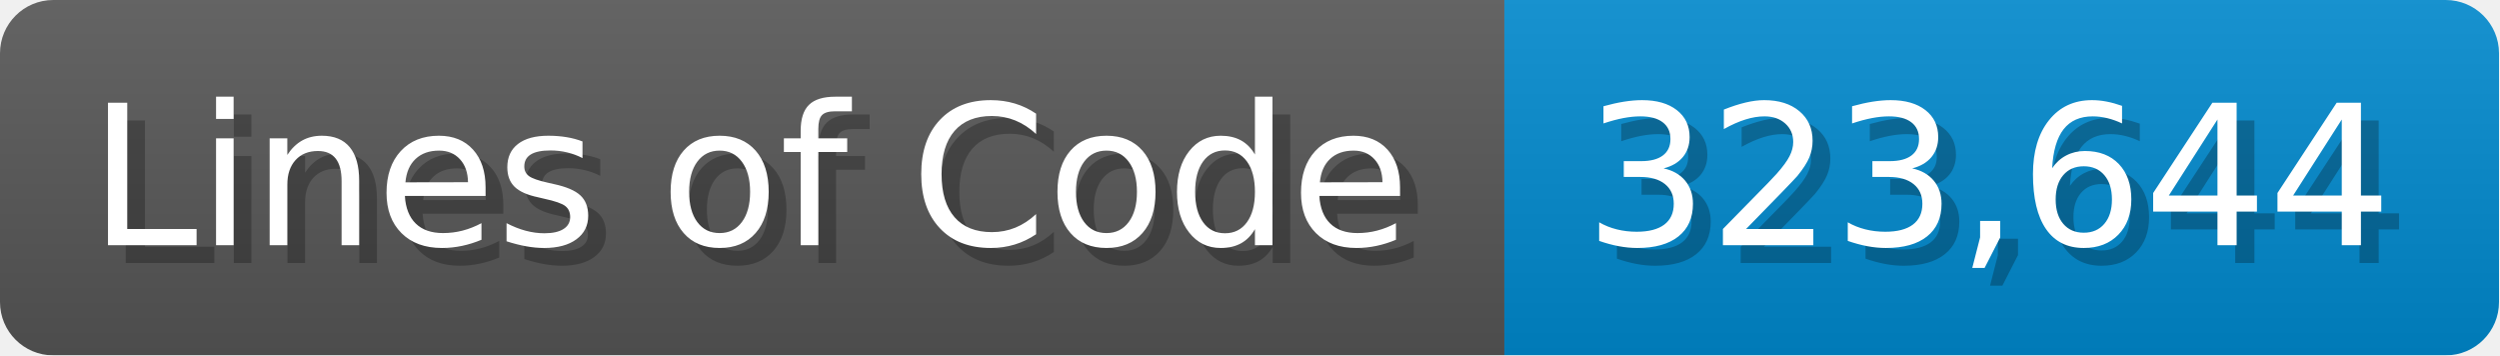
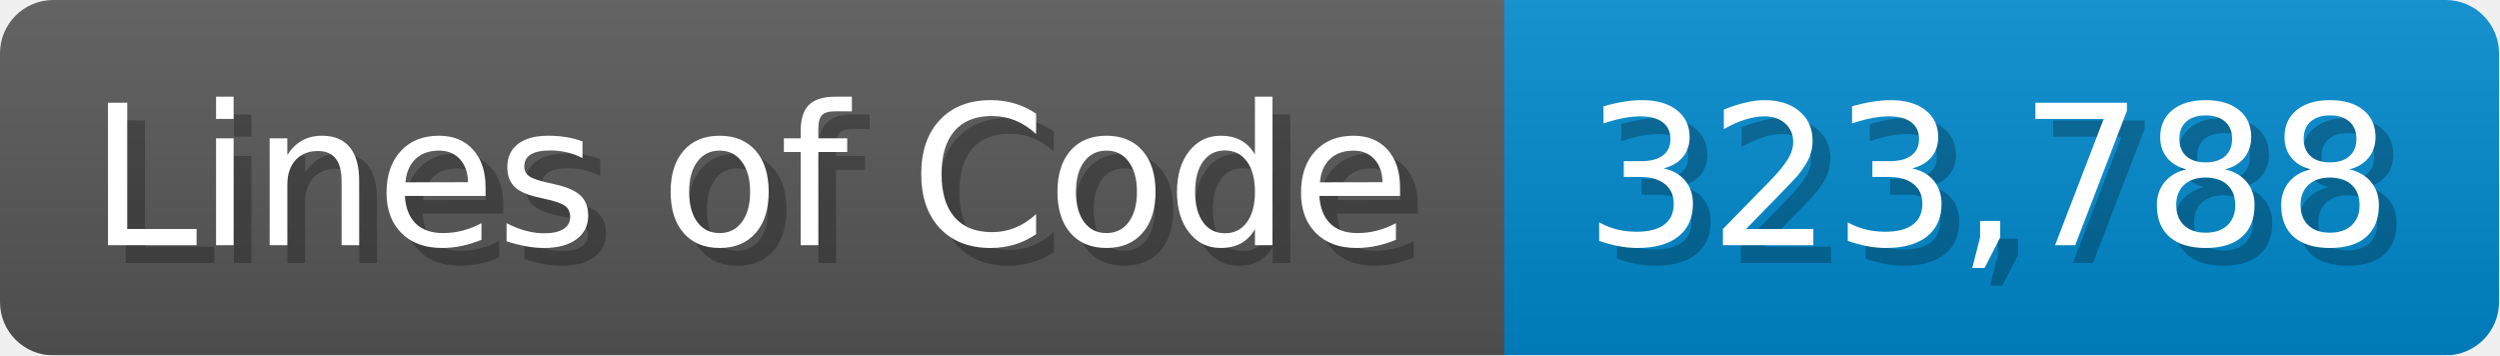
<svg xmlns="http://www.w3.org/2000/svg" width="140.7" height="20" viewBox="0 0 1407 200">
  <linearGradient id="a" x2="0" y2="100%">
    <stop offset="0" stop-opacity=".1" stop-color="#EEE" />
    <stop offset="1" stop-opacity=".1" />
  </linearGradient>
  <mask id="m">
    <rect width="1407" height="200" rx="30" fill="#FFF" />
  </mask>
  <g mask="url(#m)">
    <rect width="847" height="200" fill="#555" />
    <rect width="560" height="200" fill="#08C" x="847" />
    <rect width="1407" height="200" fill="url(#a)" />
  </g>
  <g fill="#fff" text-anchor="start" font-family="Verdana,DejaVu Sans,sans-serif" font-size="110">
    <text x="60" y="148" textLength="747" fill="#000" opacity="0.25">Lines of Code</text>
    <text x="50" y="138" textLength="747">Lines of Code</text>
-     <text x="902" y="148" textLength="460" fill="#000" opacity="0.25">323,644</text>
-     <text x="892" y="138" textLength="460">323,644</text>
+     <text x="902" y="148" textLength="460" fill="#000" opacity="0.25">323,788</text>
+     <text x="892" y="138" textLength="460">323,788</text>
  </g>
</svg>
